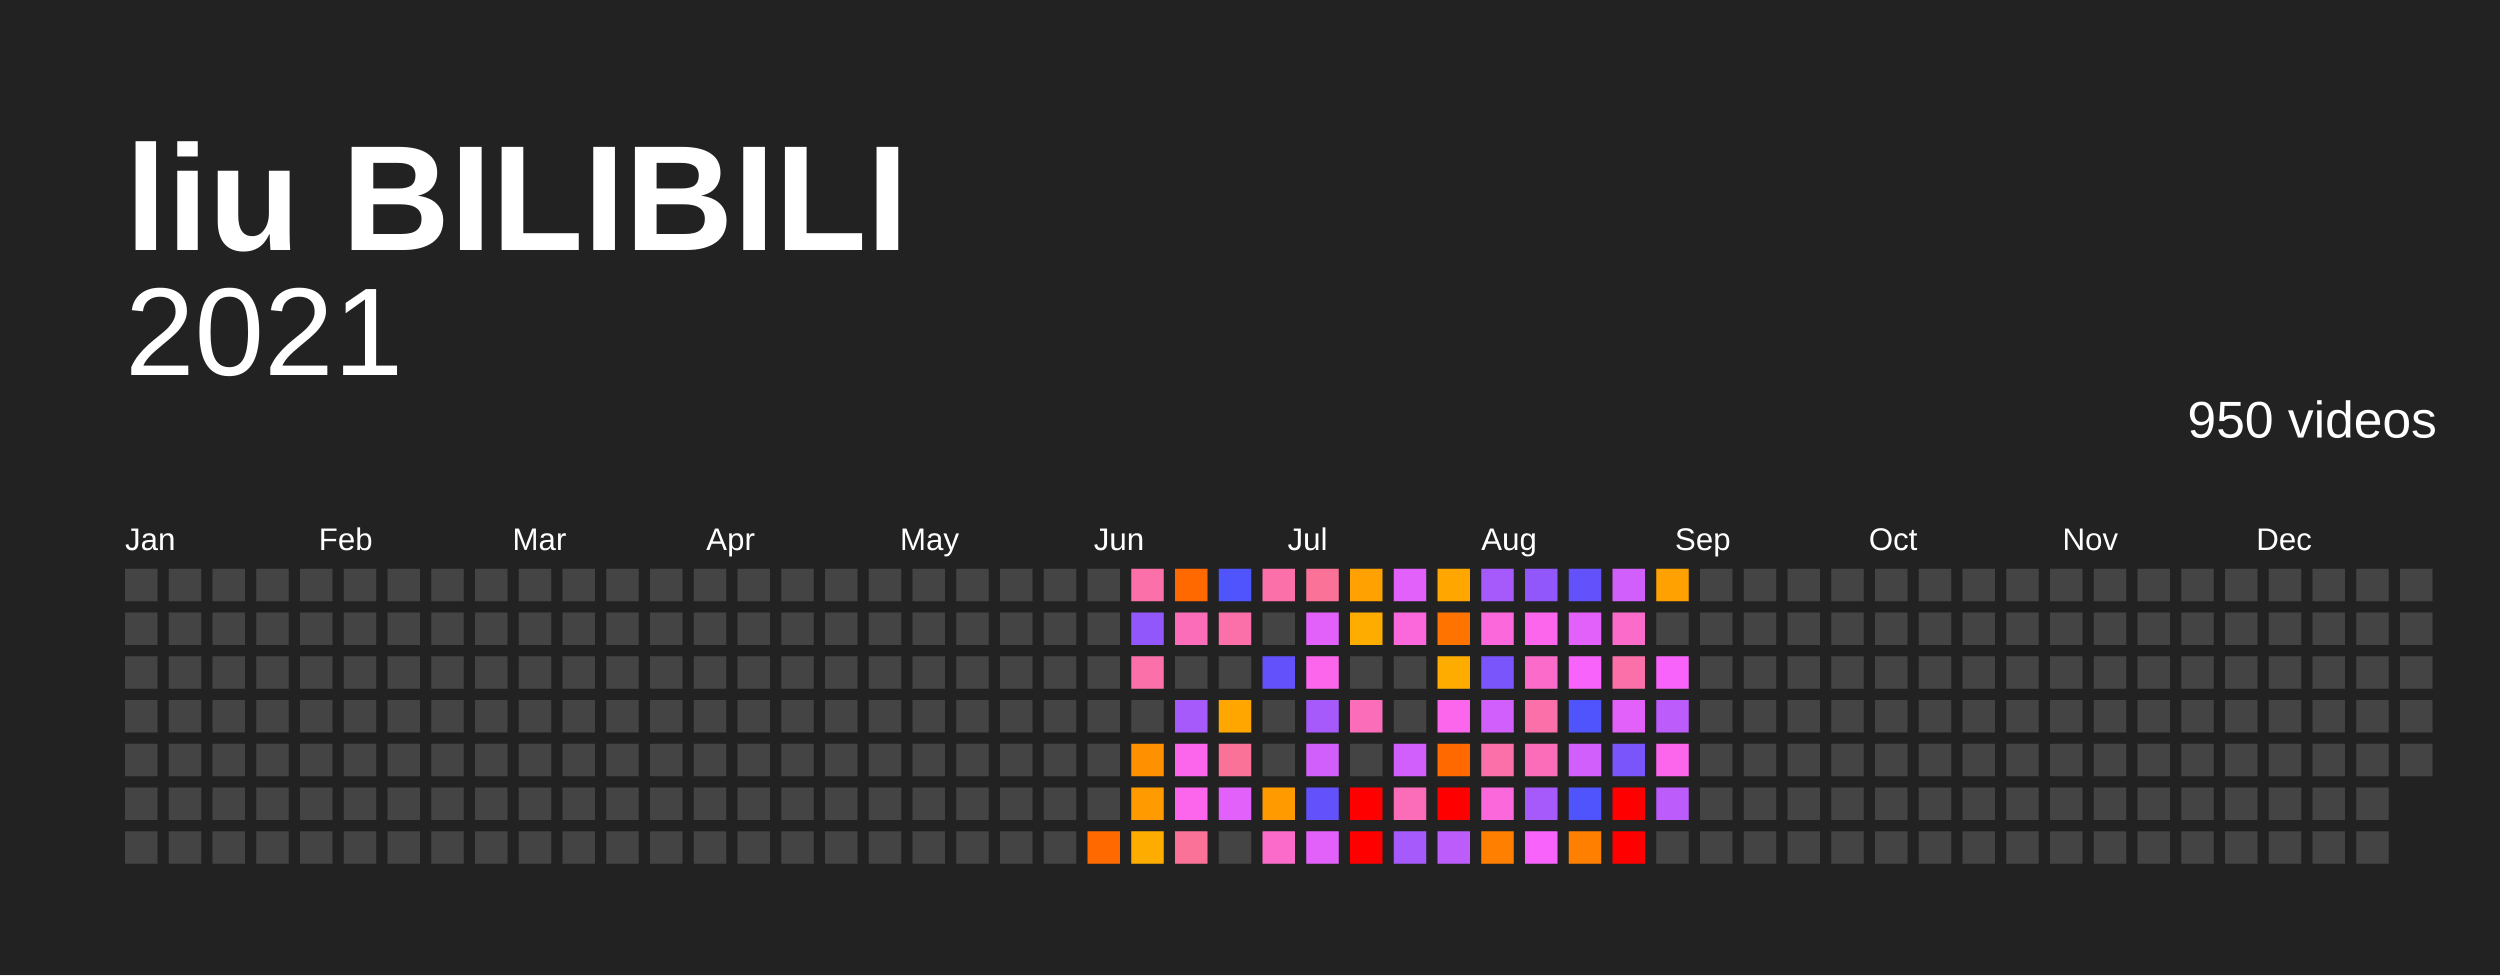
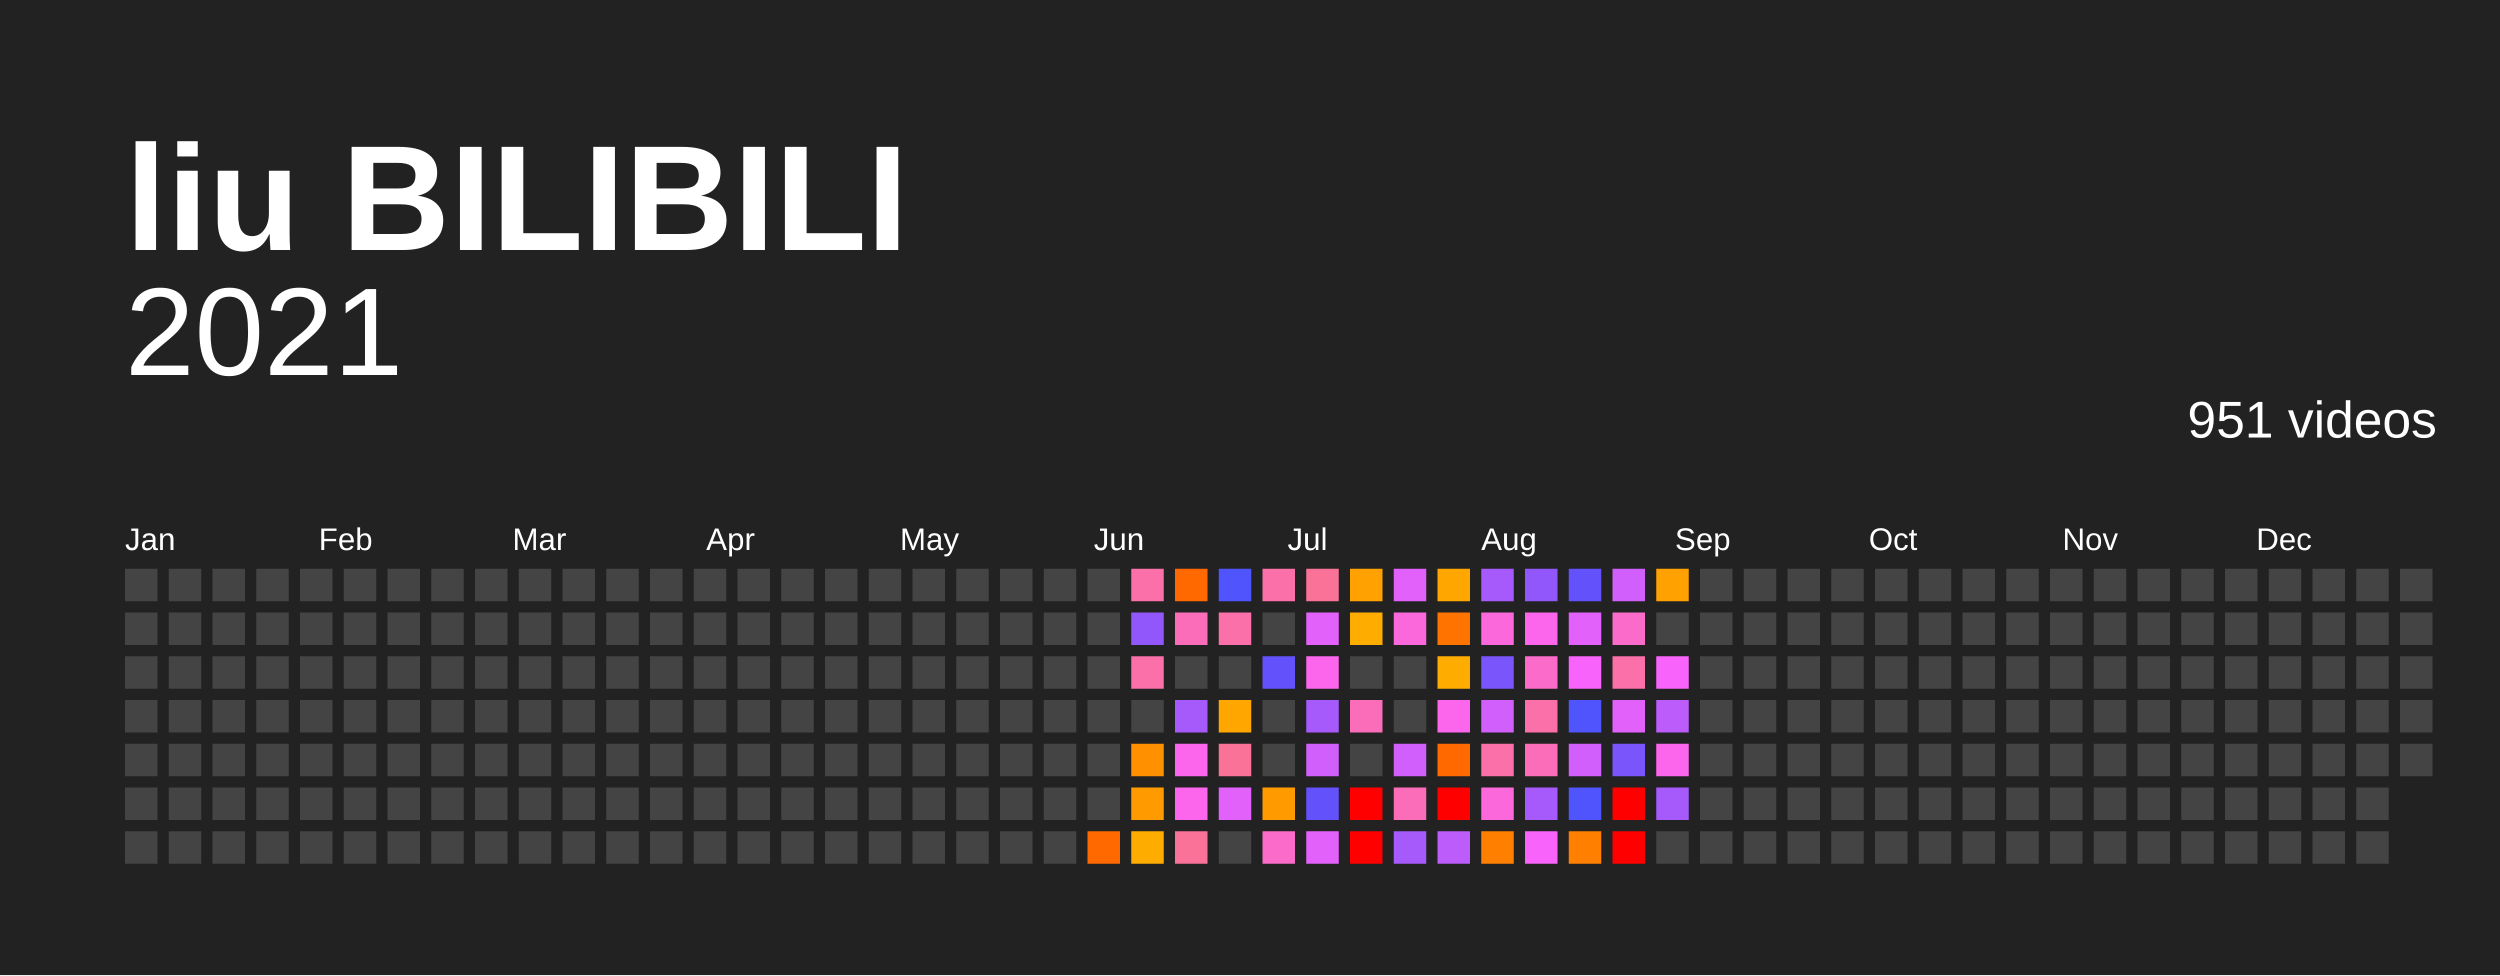
<svg xmlns="http://www.w3.org/2000/svg" baseProfile="full" height="78mm" version="1.1" viewBox="0,0,200,78" width="200mm">
  <defs />
  <rect fill="#222222" height="78" width="200" x="0" y="0" />
  <text fill="#FFFFFF" style="font-size:12px; font-family:Arial; font-weight:bold;" x="10" y="20">liu BILIBILI</text>
  <text alignment-baseline="hanging" fill="#FFFFFF" style="font-size:10.0px; font-family:Arial;" x="10" y="30">2021</text>
-   <text alignment-baseline="hanging" fill="#FFFFFF" style="font-size:4.125px; font-family:Arial;" x="175" y="35">950 videos</text>
+   <text alignment-baseline="hanging" fill="#FFFFFF" style="font-size:4.125px; font-family:Arial;" x="175" y="35">951 videos</text>
  <text fill="#FFFFFF" style="font-size:2.5px; font-family:Arial" x="10.0" y="44">Jan</text>
  <text fill="#FFFFFF" style="font-size:2.5px; font-family:Arial" x="25.5" y="44">Feb</text>
  <text fill="#FFFFFF" style="font-size:2.5px; font-family:Arial" x="41.0" y="44">Mar</text>
  <text fill="#FFFFFF" style="font-size:2.5px; font-family:Arial" x="56.5" y="44">Apr</text>
  <text fill="#FFFFFF" style="font-size:2.5px; font-family:Arial" x="72.0" y="44">May</text>
  <text fill="#FFFFFF" style="font-size:2.5px; font-family:Arial" x="87.5" y="44">Jun</text>
  <text fill="#FFFFFF" style="font-size:2.5px; font-family:Arial" x="103.0" y="44">Jul</text>
  <text fill="#FFFFFF" style="font-size:2.5px; font-family:Arial" x="118.5" y="44">Aug</text>
  <text fill="#FFFFFF" style="font-size:2.5px; font-family:Arial" x="134.0" y="44">Sep</text>
  <text fill="#FFFFFF" style="font-size:2.5px; font-family:Arial" x="149.5" y="44">Oct</text>
  <text fill="#FFFFFF" style="font-size:2.5px; font-family:Arial" x="165.0" y="44">Nov</text>
  <text fill="#FFFFFF" style="font-size:2.5px; font-family:Arial" x="180.5" y="44">Dec</text>
  <rect fill="#444444" height="2.6" width="2.6" x="10.0" y="45.5" />
  <rect fill="#444444" height="2.6" width="2.6" x="10.0" y="49.0" />
  <rect fill="#444444" height="2.6" width="2.6" x="10.0" y="52.5" />
  <rect fill="#444444" height="2.6" width="2.6" x="10.0" y="56.0" />
  <rect fill="#444444" height="2.6" width="2.6" x="10.0" y="59.5" />
  <rect fill="#444444" height="2.6" width="2.6" x="10.0" y="63.0" />
  <rect fill="#444444" height="2.6" width="2.6" x="10.0" y="66.5" />
  <rect fill="#444444" height="2.6" width="2.6" x="13.5" y="45.5" />
  <rect fill="#444444" height="2.6" width="2.6" x="13.5" y="49.0" />
  <rect fill="#444444" height="2.6" width="2.6" x="13.5" y="52.5" />
  <rect fill="#444444" height="2.6" width="2.6" x="13.5" y="56.0" />
  <rect fill="#444444" height="2.6" width="2.6" x="13.5" y="59.5" />
  <rect fill="#444444" height="2.6" width="2.6" x="13.5" y="63.0" />
  <rect fill="#444444" height="2.6" width="2.6" x="13.5" y="66.5" />
  <rect fill="#444444" height="2.6" width="2.6" x="17.0" y="45.5" />
  <rect fill="#444444" height="2.6" width="2.6" x="17.0" y="49.0" />
  <rect fill="#444444" height="2.6" width="2.6" x="17.0" y="52.5" />
  <rect fill="#444444" height="2.6" width="2.6" x="17.0" y="56.0" />
  <rect fill="#444444" height="2.6" width="2.6" x="17.0" y="59.5" />
  <rect fill="#444444" height="2.6" width="2.6" x="17.0" y="63.0" />
  <rect fill="#444444" height="2.6" width="2.6" x="17.0" y="66.5" />
  <rect fill="#444444" height="2.6" width="2.6" x="20.5" y="45.5" />
  <rect fill="#444444" height="2.6" width="2.6" x="20.5" y="49.0" />
  <rect fill="#444444" height="2.6" width="2.6" x="20.5" y="52.5" />
  <rect fill="#444444" height="2.6" width="2.6" x="20.5" y="56.0" />
  <rect fill="#444444" height="2.6" width="2.6" x="20.5" y="59.5" />
  <rect fill="#444444" height="2.6" width="2.6" x="20.5" y="63.0" />
  <rect fill="#444444" height="2.6" width="2.6" x="20.5" y="66.5" />
  <rect fill="#444444" height="2.6" width="2.6" x="24.0" y="45.5" />
  <rect fill="#444444" height="2.6" width="2.6" x="24.0" y="49.0" />
  <rect fill="#444444" height="2.6" width="2.6" x="24.0" y="52.5" />
  <rect fill="#444444" height="2.6" width="2.6" x="24.0" y="56.0" />
  <rect fill="#444444" height="2.6" width="2.6" x="24.0" y="59.5" />
  <rect fill="#444444" height="2.6" width="2.6" x="24.0" y="63.0" />
  <rect fill="#444444" height="2.6" width="2.6" x="24.0" y="66.5" />
  <rect fill="#444444" height="2.6" width="2.6" x="27.5" y="45.5" />
  <rect fill="#444444" height="2.6" width="2.6" x="27.5" y="49.0" />
  <rect fill="#444444" height="2.6" width="2.6" x="27.5" y="52.5" />
  <rect fill="#444444" height="2.6" width="2.6" x="27.5" y="56.0" />
  <rect fill="#444444" height="2.6" width="2.6" x="27.5" y="59.5" />
  <rect fill="#444444" height="2.6" width="2.6" x="27.5" y="63.0" />
  <rect fill="#444444" height="2.6" width="2.6" x="27.5" y="66.5" />
  <rect fill="#444444" height="2.6" width="2.6" x="31.0" y="45.5" />
  <rect fill="#444444" height="2.6" width="2.6" x="31.0" y="49.0" />
  <rect fill="#444444" height="2.6" width="2.6" x="31.0" y="52.5" />
  <rect fill="#444444" height="2.6" width="2.6" x="31.0" y="56.0" />
  <rect fill="#444444" height="2.6" width="2.6" x="31.0" y="59.5" />
  <rect fill="#444444" height="2.6" width="2.6" x="31.0" y="63.0" />
  <rect fill="#444444" height="2.6" width="2.6" x="31.0" y="66.5" />
  <rect fill="#444444" height="2.6" width="2.6" x="34.5" y="45.5" />
  <rect fill="#444444" height="2.6" width="2.6" x="34.5" y="49.0" />
  <rect fill="#444444" height="2.6" width="2.6" x="34.5" y="52.5" />
  <rect fill="#444444" height="2.6" width="2.6" x="34.5" y="56.0" />
  <rect fill="#444444" height="2.6" width="2.6" x="34.5" y="59.5" />
  <rect fill="#444444" height="2.6" width="2.6" x="34.5" y="63.0" />
  <rect fill="#444444" height="2.6" width="2.6" x="34.5" y="66.5" />
  <rect fill="#444444" height="2.6" width="2.6" x="38.0" y="45.5" />
  <rect fill="#444444" height="2.6" width="2.6" x="38.0" y="49.0" />
  <rect fill="#444444" height="2.6" width="2.6" x="38.0" y="52.5" />
  <rect fill="#444444" height="2.6" width="2.6" x="38.0" y="56.0" />
  <rect fill="#444444" height="2.6" width="2.6" x="38.0" y="59.5" />
  <rect fill="#444444" height="2.6" width="2.6" x="38.0" y="63.0" />
  <rect fill="#444444" height="2.6" width="2.6" x="38.0" y="66.5" />
  <rect fill="#444444" height="2.6" width="2.6" x="41.5" y="45.5" />
  <rect fill="#444444" height="2.6" width="2.6" x="41.5" y="49.0" />
  <rect fill="#444444" height="2.6" width="2.6" x="41.5" y="52.5" />
  <rect fill="#444444" height="2.6" width="2.6" x="41.5" y="56.0" />
  <rect fill="#444444" height="2.6" width="2.6" x="41.5" y="59.5" />
  <rect fill="#444444" height="2.6" width="2.6" x="41.5" y="63.0" />
  <rect fill="#444444" height="2.6" width="2.6" x="41.5" y="66.5" />
  <rect fill="#444444" height="2.6" width="2.6" x="45.0" y="45.5" />
  <rect fill="#444444" height="2.6" width="2.6" x="45.0" y="49.0" />
  <rect fill="#444444" height="2.6" width="2.6" x="45.0" y="52.5" />
  <rect fill="#444444" height="2.6" width="2.6" x="45.0" y="56.0" />
  <rect fill="#444444" height="2.6" width="2.6" x="45.0" y="59.5" />
  <rect fill="#444444" height="2.6" width="2.6" x="45.0" y="63.0" />
  <rect fill="#444444" height="2.6" width="2.6" x="45.0" y="66.5" />
  <rect fill="#444444" height="2.6" width="2.6" x="48.5" y="45.5" />
  <rect fill="#444444" height="2.6" width="2.6" x="48.5" y="49.0" />
  <rect fill="#444444" height="2.6" width="2.6" x="48.5" y="52.5" />
  <rect fill="#444444" height="2.6" width="2.6" x="48.5" y="56.0" />
  <rect fill="#444444" height="2.6" width="2.6" x="48.5" y="59.5" />
  <rect fill="#444444" height="2.6" width="2.6" x="48.5" y="63.0" />
  <rect fill="#444444" height="2.6" width="2.6" x="48.5" y="66.5" />
  <rect fill="#444444" height="2.6" width="2.6" x="52.0" y="45.5" />
  <rect fill="#444444" height="2.6" width="2.6" x="52.0" y="49.0" />
  <rect fill="#444444" height="2.6" width="2.6" x="52.0" y="52.5" />
  <rect fill="#444444" height="2.6" width="2.6" x="52.0" y="56.0" />
  <rect fill="#444444" height="2.6" width="2.6" x="52.0" y="59.5" />
  <rect fill="#444444" height="2.6" width="2.6" x="52.0" y="63.0" />
  <rect fill="#444444" height="2.6" width="2.6" x="52.0" y="66.5" />
  <rect fill="#444444" height="2.6" width="2.6" x="55.5" y="45.5" />
  <rect fill="#444444" height="2.6" width="2.6" x="55.5" y="49.0" />
  <rect fill="#444444" height="2.6" width="2.6" x="55.5" y="52.5" />
  <rect fill="#444444" height="2.6" width="2.6" x="55.5" y="56.0" />
  <rect fill="#444444" height="2.6" width="2.6" x="55.5" y="59.5" />
  <rect fill="#444444" height="2.6" width="2.6" x="55.5" y="63.0" />
  <rect fill="#444444" height="2.6" width="2.6" x="55.5" y="66.5" />
  <rect fill="#444444" height="2.6" width="2.6" x="59.0" y="45.5" />
  <rect fill="#444444" height="2.6" width="2.6" x="59.0" y="49.0" />
  <rect fill="#444444" height="2.6" width="2.6" x="59.0" y="52.5" />
  <rect fill="#444444" height="2.6" width="2.6" x="59.0" y="56.0" />
  <rect fill="#444444" height="2.6" width="2.6" x="59.0" y="59.5" />
  <rect fill="#444444" height="2.6" width="2.6" x="59.0" y="63.0" />
  <rect fill="#444444" height="2.6" width="2.6" x="59.0" y="66.5" />
  <rect fill="#444444" height="2.6" width="2.6" x="62.5" y="45.5" />
  <rect fill="#444444" height="2.6" width="2.6" x="62.5" y="49.0" />
  <rect fill="#444444" height="2.6" width="2.6" x="62.5" y="52.5" />
  <rect fill="#444444" height="2.6" width="2.6" x="62.5" y="56.0" />
  <rect fill="#444444" height="2.6" width="2.6" x="62.5" y="59.5" />
  <rect fill="#444444" height="2.6" width="2.6" x="62.5" y="63.0" />
  <rect fill="#444444" height="2.6" width="2.6" x="62.5" y="66.5" />
  <rect fill="#444444" height="2.6" width="2.6" x="66.0" y="45.5" />
  <rect fill="#444444" height="2.6" width="2.6" x="66.0" y="49.0" />
  <rect fill="#444444" height="2.6" width="2.6" x="66.0" y="52.5" />
  <rect fill="#444444" height="2.6" width="2.6" x="66.0" y="56.0" />
  <rect fill="#444444" height="2.6" width="2.6" x="66.0" y="59.5" />
  <rect fill="#444444" height="2.6" width="2.6" x="66.0" y="63.0" />
  <rect fill="#444444" height="2.6" width="2.6" x="66.0" y="66.5" />
  <rect fill="#444444" height="2.6" width="2.6" x="69.5" y="45.5" />
  <rect fill="#444444" height="2.6" width="2.6" x="69.5" y="49.0" />
  <rect fill="#444444" height="2.6" width="2.6" x="69.5" y="52.5" />
  <rect fill="#444444" height="2.6" width="2.6" x="69.5" y="56.0" />
  <rect fill="#444444" height="2.6" width="2.6" x="69.5" y="59.5" />
  <rect fill="#444444" height="2.6" width="2.6" x="69.5" y="63.0" />
  <rect fill="#444444" height="2.6" width="2.6" x="69.5" y="66.5" />
  <rect fill="#444444" height="2.6" width="2.6" x="73.0" y="45.5" />
  <rect fill="#444444" height="2.6" width="2.6" x="73.0" y="49.0" />
  <rect fill="#444444" height="2.6" width="2.6" x="73.0" y="52.5" />
  <rect fill="#444444" height="2.6" width="2.6" x="73.0" y="56.0" />
  <rect fill="#444444" height="2.6" width="2.6" x="73.0" y="59.5" />
  <rect fill="#444444" height="2.6" width="2.6" x="73.0" y="63.0" />
  <rect fill="#444444" height="2.6" width="2.6" x="73.0" y="66.5" />
  <rect fill="#444444" height="2.6" width="2.6" x="76.5" y="45.5" />
  <rect fill="#444444" height="2.6" width="2.6" x="76.5" y="49.0" />
  <rect fill="#444444" height="2.6" width="2.6" x="76.5" y="52.5" />
  <rect fill="#444444" height="2.6" width="2.6" x="76.5" y="56.0" />
  <rect fill="#444444" height="2.6" width="2.6" x="76.5" y="59.5" />
  <rect fill="#444444" height="2.6" width="2.6" x="76.5" y="63.0" />
  <rect fill="#444444" height="2.6" width="2.6" x="76.5" y="66.5" />
  <rect fill="#444444" height="2.6" width="2.6" x="80.0" y="45.5" />
  <rect fill="#444444" height="2.6" width="2.6" x="80.0" y="49.0" />
  <rect fill="#444444" height="2.6" width="2.6" x="80.0" y="52.5" />
  <rect fill="#444444" height="2.6" width="2.6" x="80.0" y="56.0" />
  <rect fill="#444444" height="2.6" width="2.6" x="80.0" y="59.5" />
  <rect fill="#444444" height="2.6" width="2.6" x="80.0" y="63.0" />
  <rect fill="#444444" height="2.6" width="2.6" x="80.0" y="66.5" />
  <rect fill="#444444" height="2.6" width="2.6" x="83.5" y="45.5" />
  <rect fill="#444444" height="2.6" width="2.6" x="83.5" y="49.0" />
  <rect fill="#444444" height="2.6" width="2.6" x="83.5" y="52.5" />
  <rect fill="#444444" height="2.6" width="2.6" x="83.5" y="56.0" />
  <rect fill="#444444" height="2.6" width="2.6" x="83.5" y="59.5" />
  <rect fill="#444444" height="2.6" width="2.6" x="83.5" y="63.0" />
  <rect fill="#444444" height="2.6" width="2.6" x="83.5" y="66.5" />
  <rect fill="#444444" height="2.6" width="2.6" x="87.0" y="45.5" />
  <rect fill="#444444" height="2.6" width="2.6" x="87.0" y="49.0" />
  <rect fill="#444444" height="2.6" width="2.6" x="87.0" y="52.5" />
  <rect fill="#444444" height="2.6" width="2.6" x="87.0" y="56.0" />
  <rect fill="#444444" height="2.6" width="2.6" x="87.0" y="59.5" />
  <rect fill="#444444" height="2.6" width="2.6" x="87.0" y="63.0" />
  <rect fill="#ff6900" height="2.6" width="2.6" x="87.0" y="66.5" />
  <rect fill="#fb70a9" height="2.6" width="2.6" x="90.5" y="45.5" />
  <rect fill="#9157fb" height="2.6" width="2.6" x="90.5" y="49.0" />
  <rect fill="#fb70a9" height="2.6" width="2.6" x="90.5" y="52.5" />
  <rect fill="#444444" height="2.6" width="2.6" x="90.5" y="56.0" />
  <rect fill="#ff9000" height="2.6" width="2.6" x="90.5" y="59.5" />
  <rect fill="#ff9b00" height="2.6" width="2.6" x="90.5" y="63.0" />
  <rect fill="#ffac00" height="2.6" width="2.6" x="90.5" y="66.5" />
  <rect fill="#ff6900" height="2.6" width="2.6" x="94.0" y="45.5" />
  <rect fill="#fb6db9" height="2.6" width="2.6" x="94.0" y="49.0" />
  <rect fill="#444444" height="2.6" width="2.6" x="94.0" y="52.5" />
  <rect fill="#a65afb" height="2.6" width="2.6" x="94.0" y="56.0" />
  <rect fill="#fb66ed" height="2.6" width="2.6" x="94.0" y="59.5" />
  <rect fill="#fb66ed" height="2.6" width="2.6" x="94.0" y="63.0" />
  <rect fill="#fb7299" height="2.6" width="2.6" x="94.0" y="66.5" />
  <rect fill="#5054fc" height="2.6" width="2.6" x="97.5" y="45.5" />
  <rect fill="#fb70a9" height="2.6" width="2.6" x="97.5" y="49.0" />
  <rect fill="#444444" height="2.6" width="2.6" x="97.5" y="52.5" />
  <rect fill="#ffa600" height="2.6" width="2.6" x="97.5" y="56.0" />
  <rect fill="#fb7299" height="2.6" width="2.6" x="97.5" y="59.5" />
  <rect fill="#e361fb" height="2.6" width="2.6" x="97.5" y="63.0" />
  <rect fill="#444444" height="2.6" width="2.6" x="97.5" y="66.5" />
  <rect fill="#fb70a9" height="2.6" width="2.6" x="101.0" y="45.5" />
  <rect fill="#444444" height="2.6" width="2.6" x="101.0" y="49.0" />
  <rect fill="#6352fc" height="2.6" width="2.6" x="101.0" y="52.5" />
  <rect fill="#444444" height="2.6" width="2.6" x="101.0" y="56.0" />
  <rect fill="#444444" height="2.6" width="2.6" x="101.0" y="59.5" />
  <rect fill="#ff9b00" height="2.6" width="2.6" x="101.0" y="63.0" />
  <rect fill="#fb6bca" height="2.6" width="2.6" x="101.0" y="66.5" />
  <rect fill="#fb7299" height="2.6" width="2.6" x="104.5" y="45.5" />
  <rect fill="#e361fb" height="2.6" width="2.6" x="104.5" y="49.0" />
  <rect fill="#fb66ed" height="2.6" width="2.6" x="104.5" y="52.5" />
  <rect fill="#a65afb" height="2.6" width="2.6" x="104.5" y="56.0" />
  <rect fill="#d05ffb" height="2.6" width="2.6" x="104.5" y="59.5" />
  <rect fill="#6352fc" height="2.6" width="2.6" x="104.5" y="63.0" />
  <rect fill="#e361fb" height="2.6" width="2.6" x="104.5" y="66.5" />
  <rect fill="#ffa100" height="2.6" width="2.6" x="108.0" y="45.5" />
  <rect fill="#ffac00" height="2.6" width="2.6" x="108.0" y="49.0" />
  <rect fill="#444444" height="2.6" width="2.6" x="108.0" y="52.5" />
  <rect fill="#fb6db9" height="2.6" width="2.6" x="108.0" y="56.0" />
  <rect fill="#444444" height="2.6" width="2.6" x="108.0" y="59.5" />
  <rect fill="red" height="2.6" width="2.6" x="108.0" y="63.0" />
  <rect fill="red" height="2.6" width="2.6" x="108.0" y="66.5" />
  <rect fill="#e361fb" height="2.6" width="2.6" x="111.5" y="45.5" />
  <rect fill="#fb68db" height="2.6" width="2.6" x="111.5" y="49.0" />
  <rect fill="#444444" height="2.6" width="2.6" x="111.5" y="52.5" />
  <rect fill="#444444" height="2.6" width="2.6" x="111.5" y="56.0" />
  <rect fill="#d05ffb" height="2.6" width="2.6" x="111.5" y="59.5" />
  <rect fill="#fb6db9" height="2.6" width="2.6" x="111.5" y="63.0" />
  <rect fill="#a65afb" height="2.6" width="2.6" x="111.5" y="66.5" />
  <rect fill="#ffa600" height="2.6" width="2.6" x="115.0" y="45.5" />
  <rect fill="#ff7400" height="2.6" width="2.6" x="115.0" y="49.0" />
  <rect fill="#ffac00" height="2.6" width="2.6" x="115.0" y="52.5" />
  <rect fill="#fb66ed" height="2.6" width="2.6" x="115.0" y="56.0" />
  <rect fill="#ff6900" height="2.6" width="2.6" x="115.0" y="59.5" />
  <rect fill="red" height="2.6" width="2.6" x="115.0" y="63.0" />
  <rect fill="#bb5cfb" height="2.6" width="2.6" x="115.0" y="66.5" />
  <rect fill="#a65afb" height="2.6" width="2.6" x="118.5" y="45.5" />
  <rect fill="#fb68db" height="2.6" width="2.6" x="118.5" y="49.0" />
  <rect fill="#7a55fb" height="2.6" width="2.6" x="118.5" y="52.5" />
  <rect fill="#d05ffb" height="2.6" width="2.6" x="118.5" y="56.0" />
  <rect fill="#fb70a9" height="2.6" width="2.6" x="118.5" y="59.5" />
  <rect fill="#fb68db" height="2.6" width="2.6" x="118.5" y="63.0" />
  <rect fill="#ff7f00" height="2.6" width="2.6" x="118.5" y="66.5" />
  <rect fill="#9157fb" height="2.6" width="2.6" x="122.0" y="45.5" />
  <rect fill="#fb66ed" height="2.6" width="2.6" x="122.0" y="49.0" />
  <rect fill="#fb6bca" height="2.6" width="2.6" x="122.0" y="52.5" />
  <rect fill="#fb70a9" height="2.6" width="2.6" x="122.0" y="56.0" />
  <rect fill="#fb6db9" height="2.6" width="2.6" x="122.0" y="59.5" />
  <rect fill="#a65afb" height="2.6" width="2.6" x="122.0" y="63.0" />
  <rect fill="#f763fb" height="2.6" width="2.6" x="122.0" y="66.5" />
  <rect fill="#6352fc" height="2.6" width="2.6" x="125.5" y="45.5" />
  <rect fill="#e361fb" height="2.6" width="2.6" x="125.5" y="49.0" />
  <rect fill="#f763fb" height="2.6" width="2.6" x="125.5" y="52.5" />
  <rect fill="#5054fc" height="2.6" width="2.6" x="125.5" y="56.0" />
  <rect fill="#d05ffb" height="2.6" width="2.6" x="125.5" y="59.5" />
  <rect fill="#5054fc" height="2.6" width="2.6" x="125.5" y="63.0" />
  <rect fill="#ff7f00" height="2.6" width="2.6" x="125.5" y="66.5" />
  <rect fill="#d05ffb" height="2.6" width="2.6" x="129.0" y="45.5" />
  <rect fill="#fb6bca" height="2.6" width="2.6" x="129.0" y="49.0" />
  <rect fill="#fb70a9" height="2.6" width="2.6" x="129.0" y="52.5" />
  <rect fill="#e361fb" height="2.6" width="2.6" x="129.0" y="56.0" />
  <rect fill="#7a55fb" height="2.6" width="2.6" x="129.0" y="59.5" />
  <rect fill="red" height="2.6" width="2.6" x="129.0" y="63.0" />
  <rect fill="red" height="2.6" width="2.6" x="129.0" y="66.5" />
  <rect fill="#ffa100" height="2.6" width="2.6" x="132.5" y="45.5" />
  <rect fill="#444444" height="2.6" width="2.6" x="132.5" y="49.0" />
  <rect fill="#f763fb" height="2.6" width="2.6" x="132.5" y="52.5" />
  <rect fill="#bb5cfb" height="2.6" width="2.6" x="132.5" y="56.0" />
  <rect fill="#fb66ed" height="2.6" width="2.6" x="132.5" y="59.5" />
-   <rect fill="#bb5cfb" height="2.6" width="2.6" x="132.5" y="63.0" />
+   <rect fill="#a65afb" height="2.6" width="2.6" x="132.5" y="63.0" />
  <rect fill="#444444" height="2.6" width="2.6" x="132.5" y="66.5" />
  <rect fill="#444444" height="2.6" width="2.6" x="136.0" y="45.5" />
  <rect fill="#444444" height="2.6" width="2.6" x="136.0" y="49.0" />
  <rect fill="#444444" height="2.6" width="2.6" x="136.0" y="52.5" />
  <rect fill="#444444" height="2.6" width="2.6" x="136.0" y="56.0" />
  <rect fill="#444444" height="2.6" width="2.6" x="136.0" y="59.5" />
  <rect fill="#444444" height="2.6" width="2.6" x="136.0" y="63.0" />
  <rect fill="#444444" height="2.6" width="2.6" x="136.0" y="66.5" />
  <rect fill="#444444" height="2.6" width="2.6" x="139.5" y="45.5" />
  <rect fill="#444444" height="2.6" width="2.6" x="139.5" y="49.0" />
  <rect fill="#444444" height="2.6" width="2.6" x="139.5" y="52.5" />
  <rect fill="#444444" height="2.6" width="2.6" x="139.5" y="56.0" />
  <rect fill="#444444" height="2.6" width="2.6" x="139.5" y="59.5" />
  <rect fill="#444444" height="2.6" width="2.6" x="139.5" y="63.0" />
  <rect fill="#444444" height="2.6" width="2.6" x="139.5" y="66.5" />
  <rect fill="#444444" height="2.6" width="2.6" x="143.0" y="45.5" />
  <rect fill="#444444" height="2.6" width="2.6" x="143.0" y="49.0" />
  <rect fill="#444444" height="2.6" width="2.6" x="143.0" y="52.5" />
  <rect fill="#444444" height="2.6" width="2.6" x="143.0" y="56.0" />
  <rect fill="#444444" height="2.6" width="2.6" x="143.0" y="59.5" />
  <rect fill="#444444" height="2.6" width="2.6" x="143.0" y="63.0" />
  <rect fill="#444444" height="2.6" width="2.6" x="143.0" y="66.5" />
  <rect fill="#444444" height="2.6" width="2.6" x="146.5" y="45.5" />
  <rect fill="#444444" height="2.6" width="2.6" x="146.5" y="49.0" />
  <rect fill="#444444" height="2.6" width="2.6" x="146.5" y="52.5" />
  <rect fill="#444444" height="2.6" width="2.6" x="146.5" y="56.0" />
  <rect fill="#444444" height="2.6" width="2.6" x="146.5" y="59.5" />
  <rect fill="#444444" height="2.6" width="2.6" x="146.5" y="63.0" />
  <rect fill="#444444" height="2.6" width="2.6" x="146.5" y="66.5" />
  <rect fill="#444444" height="2.6" width="2.6" x="150.0" y="45.5" />
  <rect fill="#444444" height="2.6" width="2.6" x="150.0" y="49.0" />
  <rect fill="#444444" height="2.6" width="2.6" x="150.0" y="52.5" />
  <rect fill="#444444" height="2.6" width="2.6" x="150.0" y="56.0" />
  <rect fill="#444444" height="2.6" width="2.6" x="150.0" y="59.5" />
  <rect fill="#444444" height="2.6" width="2.6" x="150.0" y="63.0" />
  <rect fill="#444444" height="2.6" width="2.6" x="150.0" y="66.5" />
  <rect fill="#444444" height="2.6" width="2.6" x="153.5" y="45.5" />
  <rect fill="#444444" height="2.6" width="2.6" x="153.5" y="49.0" />
  <rect fill="#444444" height="2.6" width="2.6" x="153.5" y="52.5" />
  <rect fill="#444444" height="2.6" width="2.6" x="153.5" y="56.0" />
  <rect fill="#444444" height="2.6" width="2.6" x="153.5" y="59.5" />
  <rect fill="#444444" height="2.6" width="2.6" x="153.5" y="63.0" />
  <rect fill="#444444" height="2.6" width="2.6" x="153.5" y="66.5" />
  <rect fill="#444444" height="2.6" width="2.6" x="157.0" y="45.5" />
  <rect fill="#444444" height="2.6" width="2.6" x="157.0" y="49.0" />
  <rect fill="#444444" height="2.6" width="2.6" x="157.0" y="52.5" />
  <rect fill="#444444" height="2.6" width="2.6" x="157.0" y="56.0" />
  <rect fill="#444444" height="2.6" width="2.6" x="157.0" y="59.5" />
  <rect fill="#444444" height="2.6" width="2.6" x="157.0" y="63.0" />
  <rect fill="#444444" height="2.6" width="2.6" x="157.0" y="66.5" />
  <rect fill="#444444" height="2.6" width="2.6" x="160.5" y="45.5" />
  <rect fill="#444444" height="2.6" width="2.6" x="160.5" y="49.0" />
  <rect fill="#444444" height="2.6" width="2.6" x="160.5" y="52.5" />
  <rect fill="#444444" height="2.6" width="2.6" x="160.5" y="56.0" />
  <rect fill="#444444" height="2.6" width="2.6" x="160.5" y="59.5" />
  <rect fill="#444444" height="2.6" width="2.6" x="160.5" y="63.0" />
  <rect fill="#444444" height="2.6" width="2.6" x="160.5" y="66.5" />
  <rect fill="#444444" height="2.6" width="2.6" x="164.0" y="45.5" />
  <rect fill="#444444" height="2.6" width="2.6" x="164.0" y="49.0" />
  <rect fill="#444444" height="2.6" width="2.6" x="164.0" y="52.5" />
  <rect fill="#444444" height="2.6" width="2.6" x="164.0" y="56.0" />
  <rect fill="#444444" height="2.6" width="2.6" x="164.0" y="59.5" />
  <rect fill="#444444" height="2.6" width="2.6" x="164.0" y="63.0" />
  <rect fill="#444444" height="2.6" width="2.6" x="164.0" y="66.5" />
  <rect fill="#444444" height="2.6" width="2.6" x="167.5" y="45.5" />
  <rect fill="#444444" height="2.6" width="2.6" x="167.5" y="49.0" />
  <rect fill="#444444" height="2.6" width="2.6" x="167.5" y="52.5" />
  <rect fill="#444444" height="2.6" width="2.6" x="167.5" y="56.0" />
  <rect fill="#444444" height="2.6" width="2.6" x="167.5" y="59.5" />
  <rect fill="#444444" height="2.6" width="2.6" x="167.5" y="63.0" />
  <rect fill="#444444" height="2.6" width="2.6" x="167.5" y="66.5" />
  <rect fill="#444444" height="2.6" width="2.6" x="171.0" y="45.5" />
  <rect fill="#444444" height="2.6" width="2.6" x="171.0" y="49.0" />
  <rect fill="#444444" height="2.6" width="2.6" x="171.0" y="52.5" />
  <rect fill="#444444" height="2.6" width="2.6" x="171.0" y="56.0" />
  <rect fill="#444444" height="2.6" width="2.6" x="171.0" y="59.5" />
  <rect fill="#444444" height="2.6" width="2.6" x="171.0" y="63.0" />
  <rect fill="#444444" height="2.6" width="2.6" x="171.0" y="66.5" />
  <rect fill="#444444" height="2.6" width="2.6" x="174.5" y="45.5" />
  <rect fill="#444444" height="2.6" width="2.6" x="174.5" y="49.0" />
  <rect fill="#444444" height="2.6" width="2.6" x="174.5" y="52.5" />
  <rect fill="#444444" height="2.6" width="2.6" x="174.5" y="56.0" />
  <rect fill="#444444" height="2.6" width="2.6" x="174.5" y="59.5" />
  <rect fill="#444444" height="2.6" width="2.6" x="174.5" y="63.0" />
  <rect fill="#444444" height="2.6" width="2.6" x="174.5" y="66.5" />
  <rect fill="#444444" height="2.6" width="2.6" x="178.0" y="45.5" />
  <rect fill="#444444" height="2.6" width="2.6" x="178.0" y="49.0" />
  <rect fill="#444444" height="2.6" width="2.6" x="178.0" y="52.5" />
  <rect fill="#444444" height="2.6" width="2.6" x="178.0" y="56.0" />
  <rect fill="#444444" height="2.6" width="2.6" x="178.0" y="59.5" />
  <rect fill="#444444" height="2.6" width="2.6" x="178.0" y="63.0" />
  <rect fill="#444444" height="2.6" width="2.6" x="178.0" y="66.5" />
  <rect fill="#444444" height="2.6" width="2.6" x="181.5" y="45.5" />
  <rect fill="#444444" height="2.6" width="2.6" x="181.5" y="49.0" />
  <rect fill="#444444" height="2.6" width="2.6" x="181.5" y="52.5" />
  <rect fill="#444444" height="2.6" width="2.6" x="181.5" y="56.0" />
  <rect fill="#444444" height="2.6" width="2.6" x="181.5" y="59.5" />
  <rect fill="#444444" height="2.6" width="2.6" x="181.5" y="63.0" />
  <rect fill="#444444" height="2.6" width="2.6" x="181.5" y="66.5" />
  <rect fill="#444444" height="2.6" width="2.6" x="185.0" y="45.5" />
  <rect fill="#444444" height="2.6" width="2.6" x="185.0" y="49.0" />
  <rect fill="#444444" height="2.6" width="2.6" x="185.0" y="52.5" />
  <rect fill="#444444" height="2.6" width="2.6" x="185.0" y="56.0" />
  <rect fill="#444444" height="2.6" width="2.6" x="185.0" y="59.5" />
  <rect fill="#444444" height="2.6" width="2.6" x="185.0" y="63.0" />
  <rect fill="#444444" height="2.6" width="2.6" x="185.0" y="66.5" />
  <rect fill="#444444" height="2.6" width="2.6" x="188.5" y="45.5" />
  <rect fill="#444444" height="2.6" width="2.6" x="188.5" y="49.0" />
  <rect fill="#444444" height="2.6" width="2.6" x="188.5" y="52.5" />
  <rect fill="#444444" height="2.6" width="2.6" x="188.5" y="56.0" />
  <rect fill="#444444" height="2.6" width="2.6" x="188.5" y="59.5" />
  <rect fill="#444444" height="2.6" width="2.6" x="188.5" y="63.0" />
  <rect fill="#444444" height="2.6" width="2.6" x="188.5" y="66.5" />
  <rect fill="#444444" height="2.6" width="2.6" x="192.0" y="45.5" />
  <rect fill="#444444" height="2.6" width="2.6" x="192.0" y="49.0" />
  <rect fill="#444444" height="2.6" width="2.6" x="192.0" y="52.5" />
  <rect fill="#444444" height="2.6" width="2.6" x="192.0" y="56.0" />
  <rect fill="#444444" height="2.6" width="2.6" x="192.0" y="59.5" />
</svg>
